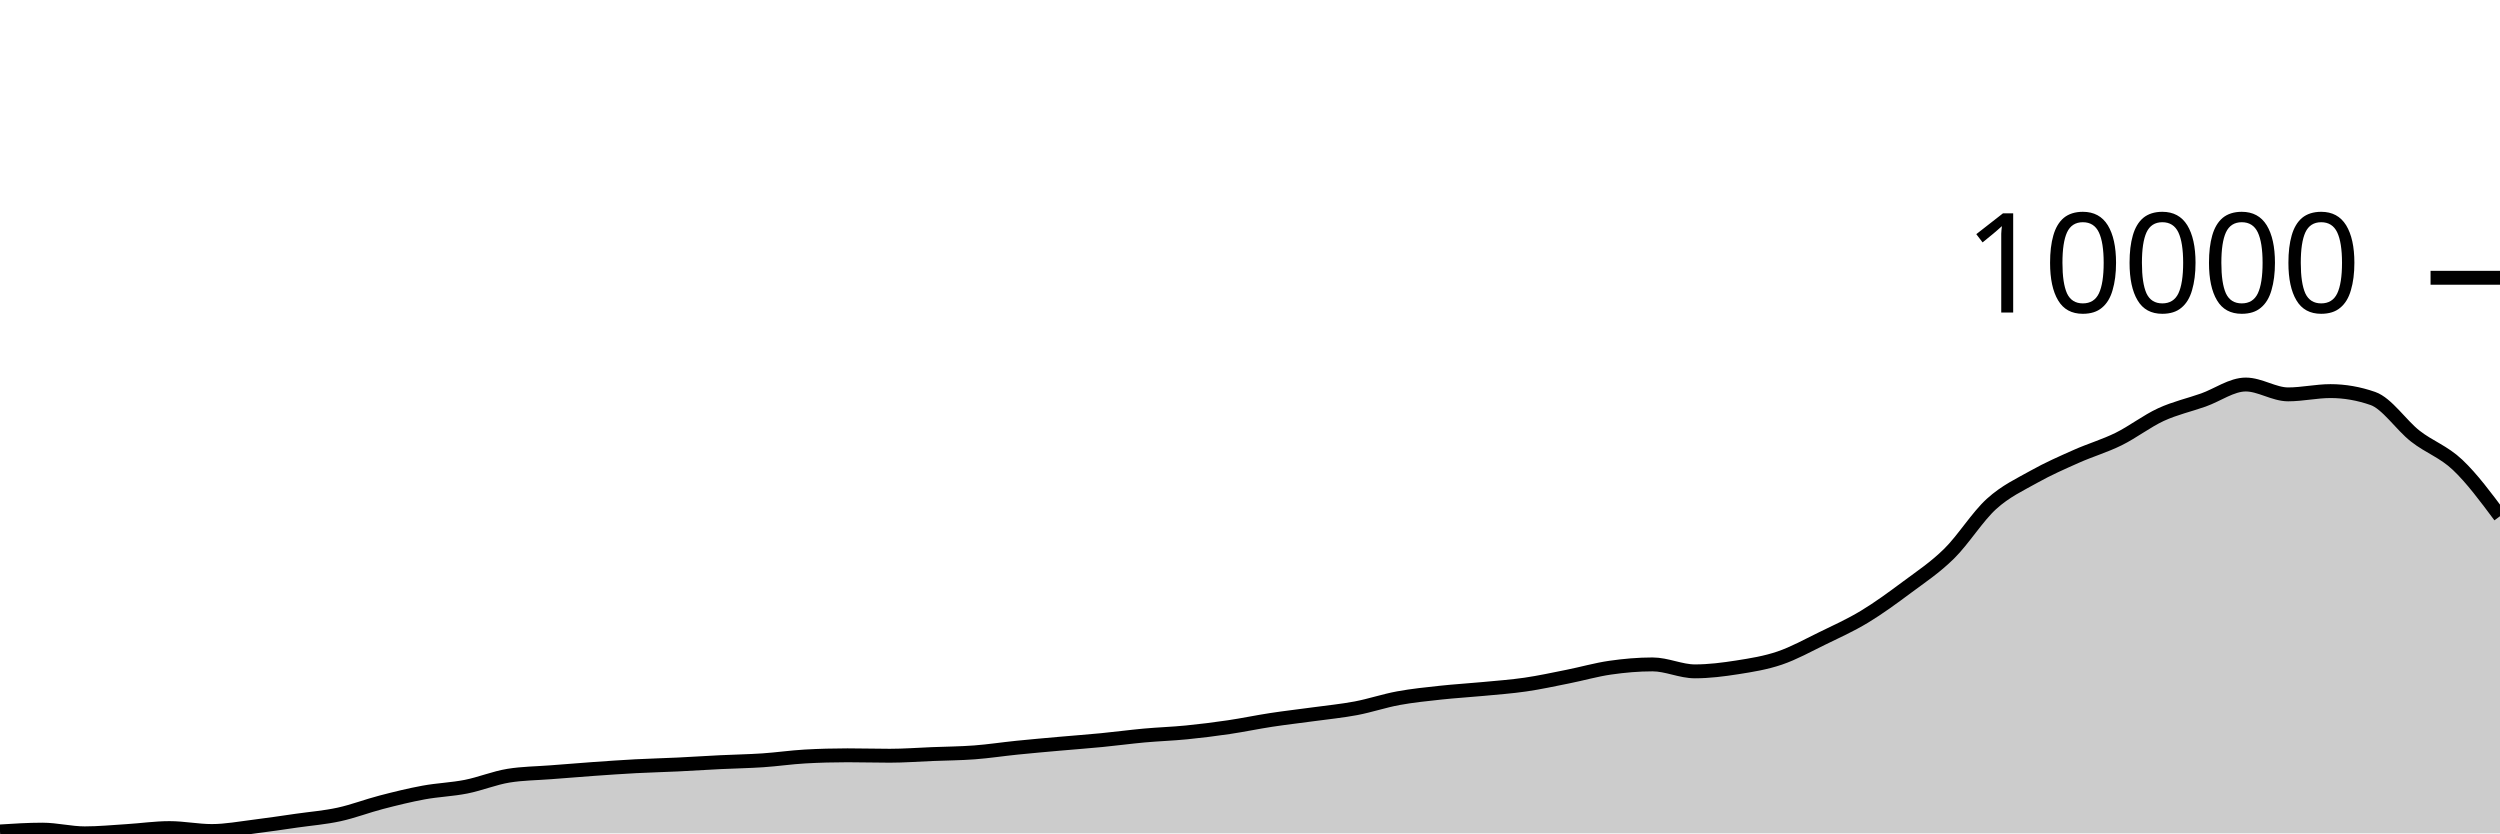
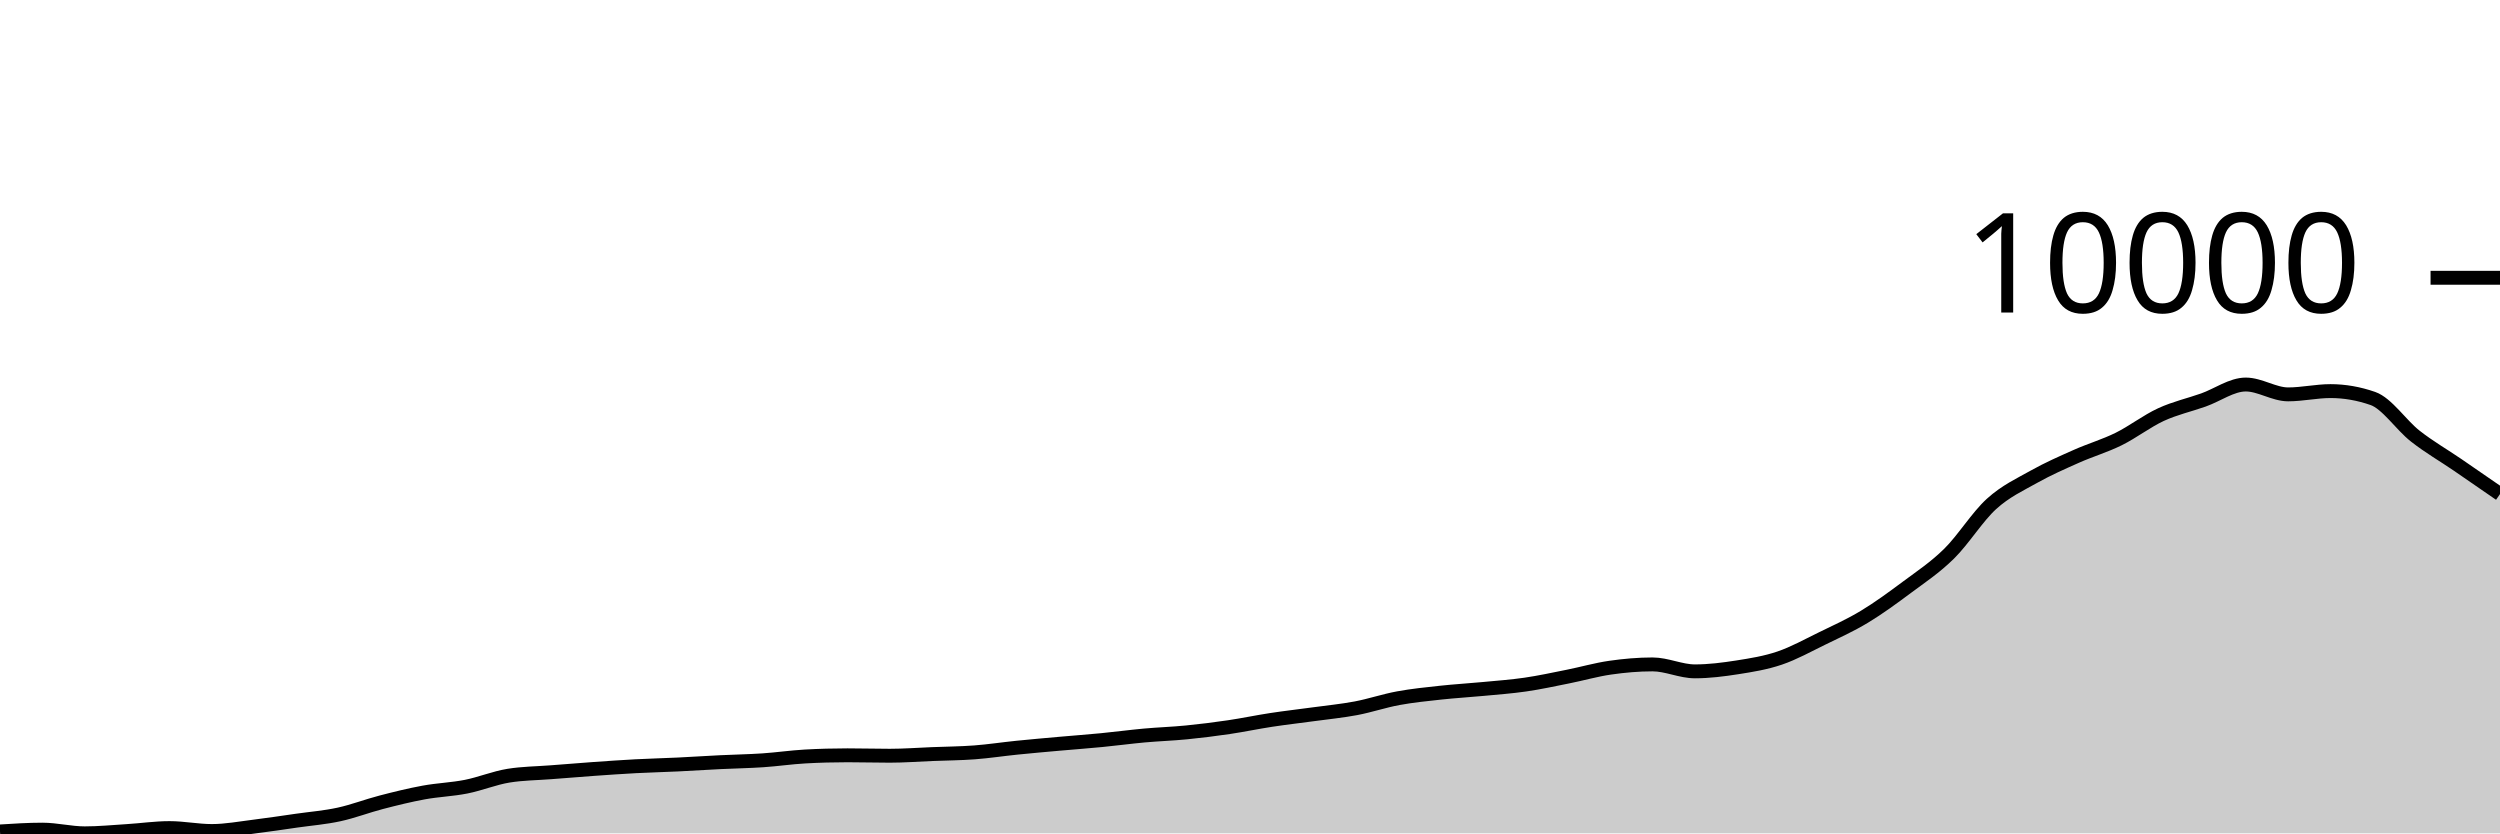
<svg xmlns="http://www.w3.org/2000/svg" viewBox="0 0 180 60">
  <g transform="translate(0,20)">
-     <path class="area" fill="rgba(0, 0, 0, 0.2)" d="M0,39.864C1.017,39.799,2.034,39.734,3.051,39.734C4.068,39.734,5.085,40,6.102,40C7.119,40,8.136,39.899,9.153,39.836C10.169,39.773,11.186,39.622,12.203,39.622C13.22,39.622,14.237,39.833,15.254,39.833C16.271,39.833,17.288,39.637,18.305,39.513C19.322,39.388,20.339,39.232,21.356,39.087C22.373,38.942,23.39,38.862,24.407,38.641C25.424,38.42,26.441,38.025,27.458,37.762C28.475,37.498,29.492,37.247,30.508,37.06C31.525,36.873,32.542,36.842,33.559,36.641C34.576,36.439,35.593,36.016,36.61,35.85C37.627,35.685,38.644,35.682,39.661,35.602C40.678,35.521,41.695,35.439,42.712,35.367C43.729,35.295,44.746,35.223,45.763,35.169C46.78,35.115,47.797,35.092,48.814,35.043C49.831,34.994,50.847,34.926,51.864,34.876C52.881,34.826,53.898,34.811,54.915,34.743C55.932,34.675,56.949,34.524,57.966,34.467C58.983,34.41,60,34.382,61.017,34.382C62.034,34.382,63.051,34.413,64.068,34.413C65.085,34.413,66.102,34.334,67.119,34.294C68.136,34.253,69.153,34.248,70.169,34.171C71.186,34.094,72.203,33.937,73.22,33.834C74.237,33.73,75.254,33.642,76.271,33.551C77.288,33.46,78.305,33.387,79.322,33.288C80.339,33.19,81.356,33.051,82.373,32.958C83.39,32.865,84.407,32.834,85.424,32.733C86.441,32.633,87.458,32.505,88.475,32.355C89.492,32.205,90.508,31.989,91.525,31.834C92.542,31.679,93.559,31.565,94.576,31.425C95.593,31.285,96.61,31.188,97.627,30.996C98.644,30.803,99.661,30.457,100.678,30.27C101.695,30.083,102.712,29.982,103.729,29.871C104.746,29.761,105.763,29.703,106.78,29.606C107.797,29.509,108.814,29.437,109.831,29.289C110.847,29.141,111.864,28.919,112.881,28.716C113.898,28.514,114.915,28.219,115.932,28.073C116.949,27.926,117.966,27.837,118.983,27.837C120,27.837,121.017,28.338,122.034,28.338C123.051,28.338,124.068,28.208,125.085,28.049C126.102,27.889,127.119,27.727,128.136,27.381C129.153,27.035,130.169,26.47,131.186,25.974C132.203,25.478,133.22,25.021,134.237,24.407C135.254,23.793,136.271,23.049,137.288,22.291C138.305,21.534,139.322,20.864,140.339,19.862C141.356,18.86,142.373,17.204,143.39,16.281C144.407,15.359,145.424,14.897,146.441,14.326C147.458,13.755,148.475,13.31,149.492,12.858C150.508,12.405,151.525,12.112,152.542,11.611C153.559,11.109,154.576,10.318,155.593,9.849C156.61,9.381,157.627,9.16,158.644,8.8C159.661,8.439,160.678,7.686,161.695,7.686C162.712,7.686,163.729,8.395,164.746,8.395C165.763,8.395,166.78,8.159,167.797,8.159C168.814,8.159,169.831,8.337,170.847,8.691C171.864,9.045,172.881,10.603,173.898,11.399C174.915,12.196,175.932,12.509,176.949,13.471C177.966,14.432,178.983,15.8,180,17.167L180,40C178.983,40,177.966,40,176.949,40C175.932,40,174.915,40,173.898,40C172.881,40,171.864,40,170.847,40C169.831,40,168.814,40,167.797,40C166.78,40,165.763,40,164.746,40C163.729,40,162.712,40,161.695,40C160.678,40,159.661,40,158.644,40C157.627,40,156.61,40,155.593,40C154.576,40,153.559,40,152.542,40C151.525,40,150.508,40,149.492,40C148.475,40,147.458,40,146.441,40C145.424,40,144.407,40,143.39,40C142.373,40,141.356,40,140.339,40C139.322,40,138.305,40,137.288,40C136.271,40,135.254,40,134.237,40C133.22,40,132.203,40,131.186,40C130.169,40,129.153,40,128.136,40C127.119,40,126.102,40,125.085,40C124.068,40,123.051,40,122.034,40C121.017,40,120,40,118.983,40C117.966,40,116.949,40,115.932,40C114.915,40,113.898,40,112.881,40C111.864,40,110.847,40,109.831,40C108.814,40,107.797,40,106.78,40C105.763,40,104.746,40,103.729,40C102.712,40,101.695,40,100.678,40C99.661,40,98.644,40,97.627,40C96.61,40,95.593,40,94.576,40C93.559,40,92.542,40,91.525,40C90.508,40,89.492,40,88.475,40C87.458,40,86.441,40,85.424,40C84.407,40,83.39,40,82.373,40C81.356,40,80.339,40,79.322,40C78.305,40,77.288,40,76.271,40C75.254,40,74.237,40,73.22,40C72.203,40,71.186,40,70.169,40C69.153,40,68.136,40,67.119,40C66.102,40,65.085,40,64.068,40C63.051,40,62.034,40,61.017,40C60,40,58.983,40,57.966,40C56.949,40,55.932,40,54.915,40C53.898,40,52.881,40,51.864,40C50.847,40,49.831,40,48.814,40C47.797,40,46.78,40,45.763,40C44.746,40,43.729,40,42.712,40C41.695,40,40.678,40,39.661,40C38.644,40,37.627,40,36.61,40C35.593,40,34.576,40,33.559,40C32.542,40,31.525,40,30.508,40C29.492,40,28.475,40,27.458,40C26.441,40,25.424,40,24.407,40C23.39,40,22.373,40,21.356,40C20.339,40,19.322,40,18.305,40C17.288,40,16.271,40,15.254,40C14.237,40,13.22,40,12.203,40C11.186,40,10.169,40,9.153,40C8.136,40,7.119,40,6.102,40C5.085,40,4.068,40,3.051,40C2.034,40,1.017,40,0,40Z" />
-     <path class="line" stroke="black" fill="none" d="M0,39.864C1.017,39.799,2.034,39.734,3.051,39.734C4.068,39.734,5.085,40,6.102,40C7.119,40,8.136,39.899,9.153,39.836C10.169,39.773,11.186,39.622,12.203,39.622C13.22,39.622,14.237,39.833,15.254,39.833C16.271,39.833,17.288,39.637,18.305,39.513C19.322,39.388,20.339,39.232,21.356,39.087C22.373,38.942,23.39,38.862,24.407,38.641C25.424,38.42,26.441,38.025,27.458,37.762C28.475,37.498,29.492,37.247,30.508,37.06C31.525,36.873,32.542,36.842,33.559,36.641C34.576,36.439,35.593,36.016,36.61,35.85C37.627,35.685,38.644,35.682,39.661,35.602C40.678,35.521,41.695,35.439,42.712,35.367C43.729,35.295,44.746,35.223,45.763,35.169C46.78,35.115,47.797,35.092,48.814,35.043C49.831,34.994,50.847,34.926,51.864,34.876C52.881,34.826,53.898,34.811,54.915,34.743C55.932,34.675,56.949,34.524,57.966,34.467C58.983,34.41,60,34.382,61.017,34.382C62.034,34.382,63.051,34.413,64.068,34.413C65.085,34.413,66.102,34.334,67.119,34.294C68.136,34.253,69.153,34.248,70.169,34.171C71.186,34.094,72.203,33.937,73.22,33.834C74.237,33.73,75.254,33.642,76.271,33.551C77.288,33.46,78.305,33.387,79.322,33.288C80.339,33.19,81.356,33.051,82.373,32.958C83.39,32.865,84.407,32.834,85.424,32.733C86.441,32.633,87.458,32.505,88.475,32.355C89.492,32.205,90.508,31.989,91.525,31.834C92.542,31.679,93.559,31.565,94.576,31.425C95.593,31.285,96.61,31.188,97.627,30.996C98.644,30.803,99.661,30.457,100.678,30.27C101.695,30.083,102.712,29.982,103.729,29.871C104.746,29.761,105.763,29.703,106.78,29.606C107.797,29.509,108.814,29.437,109.831,29.289C110.847,29.141,111.864,28.919,112.881,28.716C113.898,28.514,114.915,28.219,115.932,28.073C116.949,27.926,117.966,27.837,118.983,27.837C120,27.837,121.017,28.338,122.034,28.338C123.051,28.338,124.068,28.208,125.085,28.049C126.102,27.889,127.119,27.727,128.136,27.381C129.153,27.035,130.169,26.47,131.186,25.974C132.203,25.478,133.22,25.021,134.237,24.407C135.254,23.793,136.271,23.049,137.288,22.291C138.305,21.534,139.322,20.864,140.339,19.862C141.356,18.86,142.373,17.204,143.39,16.281C144.407,15.359,145.424,14.897,146.441,14.326C147.458,13.755,148.475,13.31,149.492,12.858C150.508,12.405,151.525,12.112,152.542,11.611C153.559,11.109,154.576,10.318,155.593,9.849C156.61,9.381,157.627,9.16,158.644,8.8C159.661,8.439,160.678,7.686,161.695,7.686C162.712,7.686,163.729,8.395,164.746,8.395C165.763,8.395,166.78,8.159,167.797,8.159C168.814,8.159,169.831,8.337,170.847,8.691C171.864,9.045,172.881,10.603,173.898,11.399C174.915,12.196,175.932,12.509,176.949,13.471C177.966,14.432,178.983,15.8,180,17.167" />
+     <path class="area" fill="rgba(0, 0, 0, 0.2)" d="M0,39.864C1.017,39.799,2.034,39.734,3.051,39.734C4.068,39.734,5.085,40,6.102,40C7.119,40,8.136,39.899,9.153,39.836C10.169,39.773,11.186,39.622,12.203,39.622C13.22,39.622,14.237,39.833,15.254,39.833C16.271,39.833,17.288,39.637,18.305,39.513C19.322,39.388,20.339,39.232,21.356,39.087C22.373,38.942,23.39,38.862,24.407,38.641C25.424,38.42,26.441,38.025,27.458,37.762C28.475,37.498,29.492,37.247,30.508,37.06C31.525,36.873,32.542,36.842,33.559,36.641C34.576,36.439,35.593,36.016,36.61,35.85C37.627,35.685,38.644,35.682,39.661,35.602C40.678,35.521,41.695,35.439,42.712,35.367C43.729,35.295,44.746,35.223,45.763,35.169C46.78,35.115,47.797,35.092,48.814,35.043C49.831,34.994,50.847,34.926,51.864,34.876C52.881,34.826,53.898,34.811,54.915,34.743C55.932,34.675,56.949,34.524,57.966,34.467C58.983,34.41,60,34.382,61.017,34.382C62.034,34.382,63.051,34.413,64.068,34.413C65.085,34.413,66.102,34.334,67.119,34.294C68.136,34.253,69.153,34.248,70.169,34.171C71.186,34.094,72.203,33.937,73.22,33.834C74.237,33.73,75.254,33.642,76.271,33.551C77.288,33.46,78.305,33.387,79.322,33.288C80.339,33.19,81.356,33.051,82.373,32.958C83.39,32.865,84.407,32.834,85.424,32.733C86.441,32.633,87.458,32.505,88.475,32.355C89.492,32.205,90.508,31.989,91.525,31.834C92.542,31.679,93.559,31.565,94.576,31.425C95.593,31.285,96.61,31.188,97.627,30.996C98.644,30.803,99.661,30.457,100.678,30.27C101.695,30.083,102.712,29.982,103.729,29.871C104.746,29.761,105.763,29.703,106.78,29.606C107.797,29.509,108.814,29.437,109.831,29.289C110.847,29.141,111.864,28.919,112.881,28.716C113.898,28.514,114.915,28.219,115.932,28.073C116.949,27.926,117.966,27.837,118.983,27.837C120,27.837,121.017,28.338,122.034,28.338C123.051,28.338,124.068,28.208,125.085,28.049C126.102,27.889,127.119,27.727,128.136,27.381C129.153,27.035,130.169,26.47,131.186,25.974C132.203,25.478,133.22,25.021,134.237,24.407C135.254,23.793,136.271,23.049,137.288,22.291C138.305,21.534,139.322,20.864,140.339,19.862C141.356,18.86,142.373,17.204,143.39,16.281C144.407,15.359,145.424,14.897,146.441,14.326C147.458,13.755,148.475,13.31,149.492,12.858C150.508,12.405,151.525,12.112,152.542,11.611C153.559,11.109,154.576,10.318,155.593,9.849C156.61,9.381,157.627,9.16,158.644,8.8C159.661,8.439,160.678,7.686,161.695,7.686C162.712,7.686,163.729,8.395,164.746,8.395C165.763,8.395,166.78,8.159,167.797,8.159C168.814,8.159,169.831,8.337,170.847,8.691C171.864,9.045,172.881,10.603,173.898,11.399C174.915,12.196,175.932,12.775,176.949,13.471C177.966,14.166,178.983,14.87,180,15.573L180,40C178.983,40,177.966,40,176.949,40C175.932,40,174.915,40,173.898,40C172.881,40,171.864,40,170.847,40C169.831,40,168.814,40,167.797,40C166.78,40,165.763,40,164.746,40C163.729,40,162.712,40,161.695,40C160.678,40,159.661,40,158.644,40C157.627,40,156.61,40,155.593,40C154.576,40,153.559,40,152.542,40C151.525,40,150.508,40,149.492,40C148.475,40,147.458,40,146.441,40C145.424,40,144.407,40,143.39,40C142.373,40,141.356,40,140.339,40C139.322,40,138.305,40,137.288,40C136.271,40,135.254,40,134.237,40C133.22,40,132.203,40,131.186,40C130.169,40,129.153,40,128.136,40C127.119,40,126.102,40,125.085,40C124.068,40,123.051,40,122.034,40C121.017,40,120,40,118.983,40C117.966,40,116.949,40,115.932,40C114.915,40,113.898,40,112.881,40C111.864,40,110.847,40,109.831,40C108.814,40,107.797,40,106.78,40C105.763,40,104.746,40,103.729,40C102.712,40,101.695,40,100.678,40C99.661,40,98.644,40,97.627,40C96.61,40,95.593,40,94.576,40C93.559,40,92.542,40,91.525,40C90.508,40,89.492,40,88.475,40C87.458,40,86.441,40,85.424,40C84.407,40,83.39,40,82.373,40C81.356,40,80.339,40,79.322,40C78.305,40,77.288,40,76.271,40C75.254,40,74.237,40,73.22,40C72.203,40,71.186,40,70.169,40C69.153,40,68.136,40,67.119,40C66.102,40,65.085,40,64.068,40C63.051,40,62.034,40,61.017,40C60,40,58.983,40,57.966,40C56.949,40,55.932,40,54.915,40C53.898,40,52.881,40,51.864,40C50.847,40,49.831,40,48.814,40C47.797,40,46.78,40,45.763,40C44.746,40,43.729,40,42.712,40C41.695,40,40.678,40,39.661,40C38.644,40,37.627,40,36.61,40C35.593,40,34.576,40,33.559,40C32.542,40,31.525,40,30.508,40C29.492,40,28.475,40,27.458,40C26.441,40,25.424,40,24.407,40C23.39,40,22.373,40,21.356,40C20.339,40,19.322,40,18.305,40C17.288,40,16.271,40,15.254,40C14.237,40,13.22,40,12.203,40C11.186,40,10.169,40,9.153,40C8.136,40,7.119,40,6.102,40C5.085,40,4.068,40,3.051,40C2.034,40,1.017,40,0,40Z" />
+     <path class="line" stroke="black" fill="none" d="M0,39.864C1.017,39.799,2.034,39.734,3.051,39.734C4.068,39.734,5.085,40,6.102,40C7.119,40,8.136,39.899,9.153,39.836C10.169,39.773,11.186,39.622,12.203,39.622C13.22,39.622,14.237,39.833,15.254,39.833C16.271,39.833,17.288,39.637,18.305,39.513C19.322,39.388,20.339,39.232,21.356,39.087C22.373,38.942,23.39,38.862,24.407,38.641C25.424,38.42,26.441,38.025,27.458,37.762C28.475,37.498,29.492,37.247,30.508,37.06C31.525,36.873,32.542,36.842,33.559,36.641C34.576,36.439,35.593,36.016,36.61,35.85C37.627,35.685,38.644,35.682,39.661,35.602C40.678,35.521,41.695,35.439,42.712,35.367C43.729,35.295,44.746,35.223,45.763,35.169C46.78,35.115,47.797,35.092,48.814,35.043C49.831,34.994,50.847,34.926,51.864,34.876C52.881,34.826,53.898,34.811,54.915,34.743C55.932,34.675,56.949,34.524,57.966,34.467C58.983,34.41,60,34.382,61.017,34.382C62.034,34.382,63.051,34.413,64.068,34.413C65.085,34.413,66.102,34.334,67.119,34.294C68.136,34.253,69.153,34.248,70.169,34.171C71.186,34.094,72.203,33.937,73.22,33.834C74.237,33.73,75.254,33.642,76.271,33.551C77.288,33.46,78.305,33.387,79.322,33.288C80.339,33.19,81.356,33.051,82.373,32.958C83.39,32.865,84.407,32.834,85.424,32.733C86.441,32.633,87.458,32.505,88.475,32.355C89.492,32.205,90.508,31.989,91.525,31.834C92.542,31.679,93.559,31.565,94.576,31.425C95.593,31.285,96.61,31.188,97.627,30.996C98.644,30.803,99.661,30.457,100.678,30.27C101.695,30.083,102.712,29.982,103.729,29.871C104.746,29.761,105.763,29.703,106.78,29.606C107.797,29.509,108.814,29.437,109.831,29.289C110.847,29.141,111.864,28.919,112.881,28.716C113.898,28.514,114.915,28.219,115.932,28.073C116.949,27.926,117.966,27.837,118.983,27.837C120,27.837,121.017,28.338,122.034,28.338C123.051,28.338,124.068,28.208,125.085,28.049C126.102,27.889,127.119,27.727,128.136,27.381C129.153,27.035,130.169,26.47,131.186,25.974C132.203,25.478,133.22,25.021,134.237,24.407C135.254,23.793,136.271,23.049,137.288,22.291C138.305,21.534,139.322,20.864,140.339,19.862C141.356,18.86,142.373,17.204,143.39,16.281C144.407,15.359,145.424,14.897,146.441,14.326C147.458,13.755,148.475,13.31,149.492,12.858C150.508,12.405,151.525,12.112,152.542,11.611C153.559,11.109,154.576,10.318,155.593,9.849C156.61,9.381,157.627,9.16,158.644,8.8C159.661,8.439,160.678,7.686,161.695,7.686C162.712,7.686,163.729,8.395,164.746,8.395C165.763,8.395,166.78,8.159,167.797,8.159C168.814,8.159,169.831,8.337,170.847,8.691C171.864,9.045,172.881,10.603,173.898,11.399C174.915,12.196,175.932,12.775,176.949,13.471C177.966,14.166,178.983,14.87,180,15.573" />
    <path class="axis-ceiling" stroke-width="1" stroke="black" fill="none" d="M175,0L180,0" />
    <text class="axis-ceiling-label" font-family="sans-serif" text-anchor="end" font-size="10px" x="170" y="2.5">10000</text>
  </g>
</svg>
